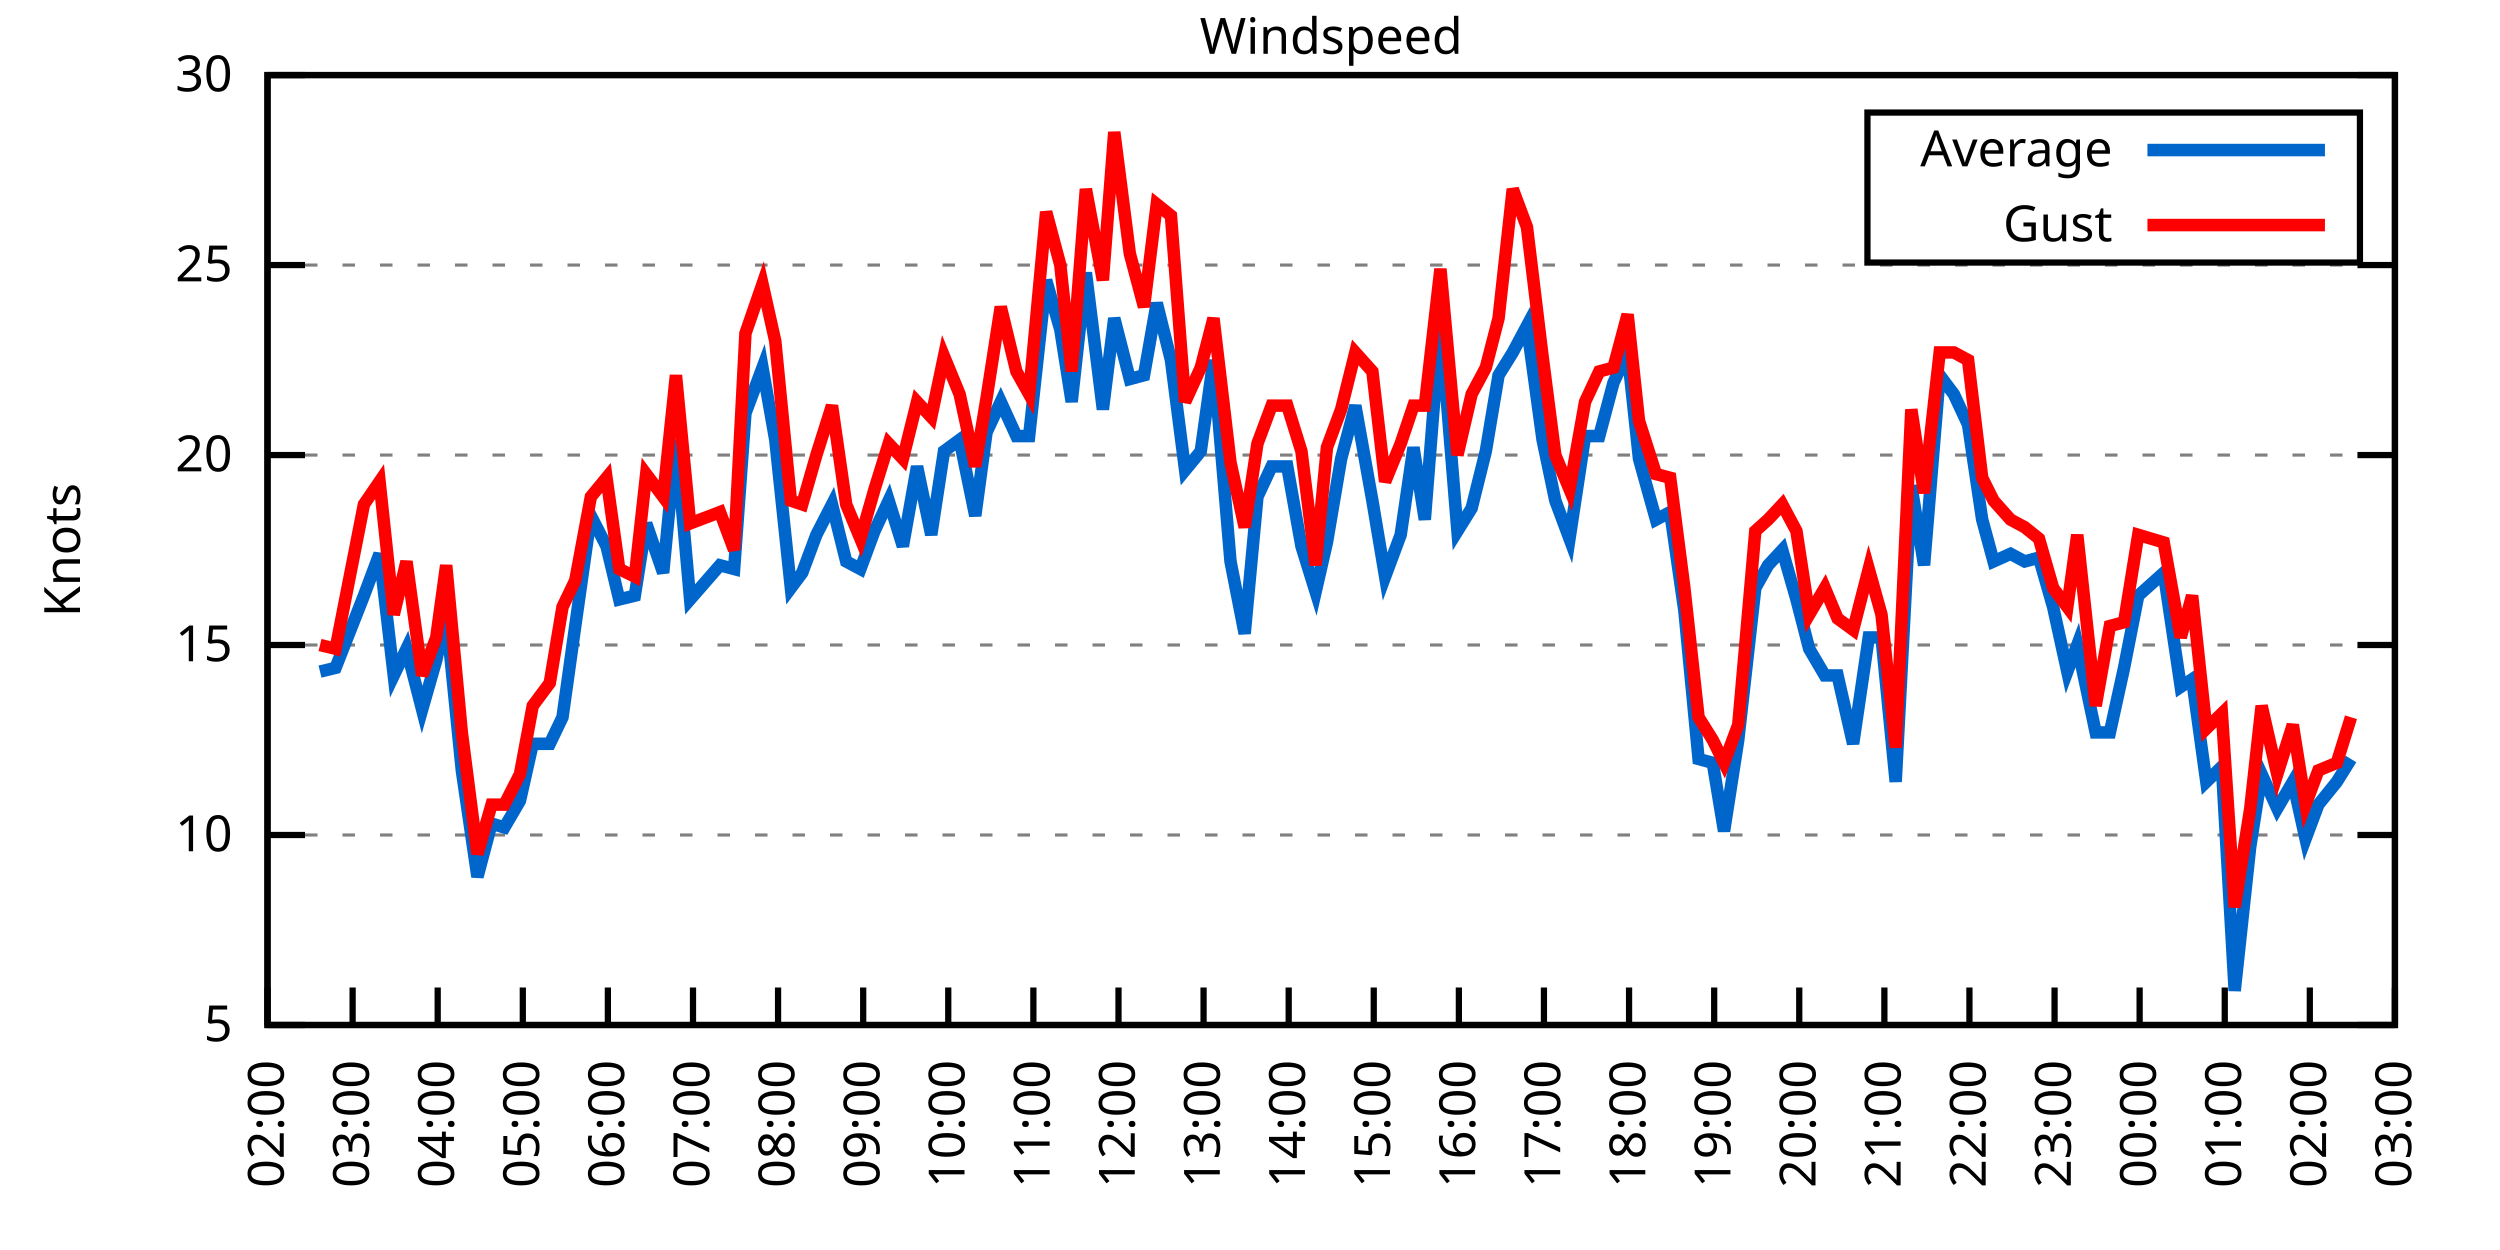
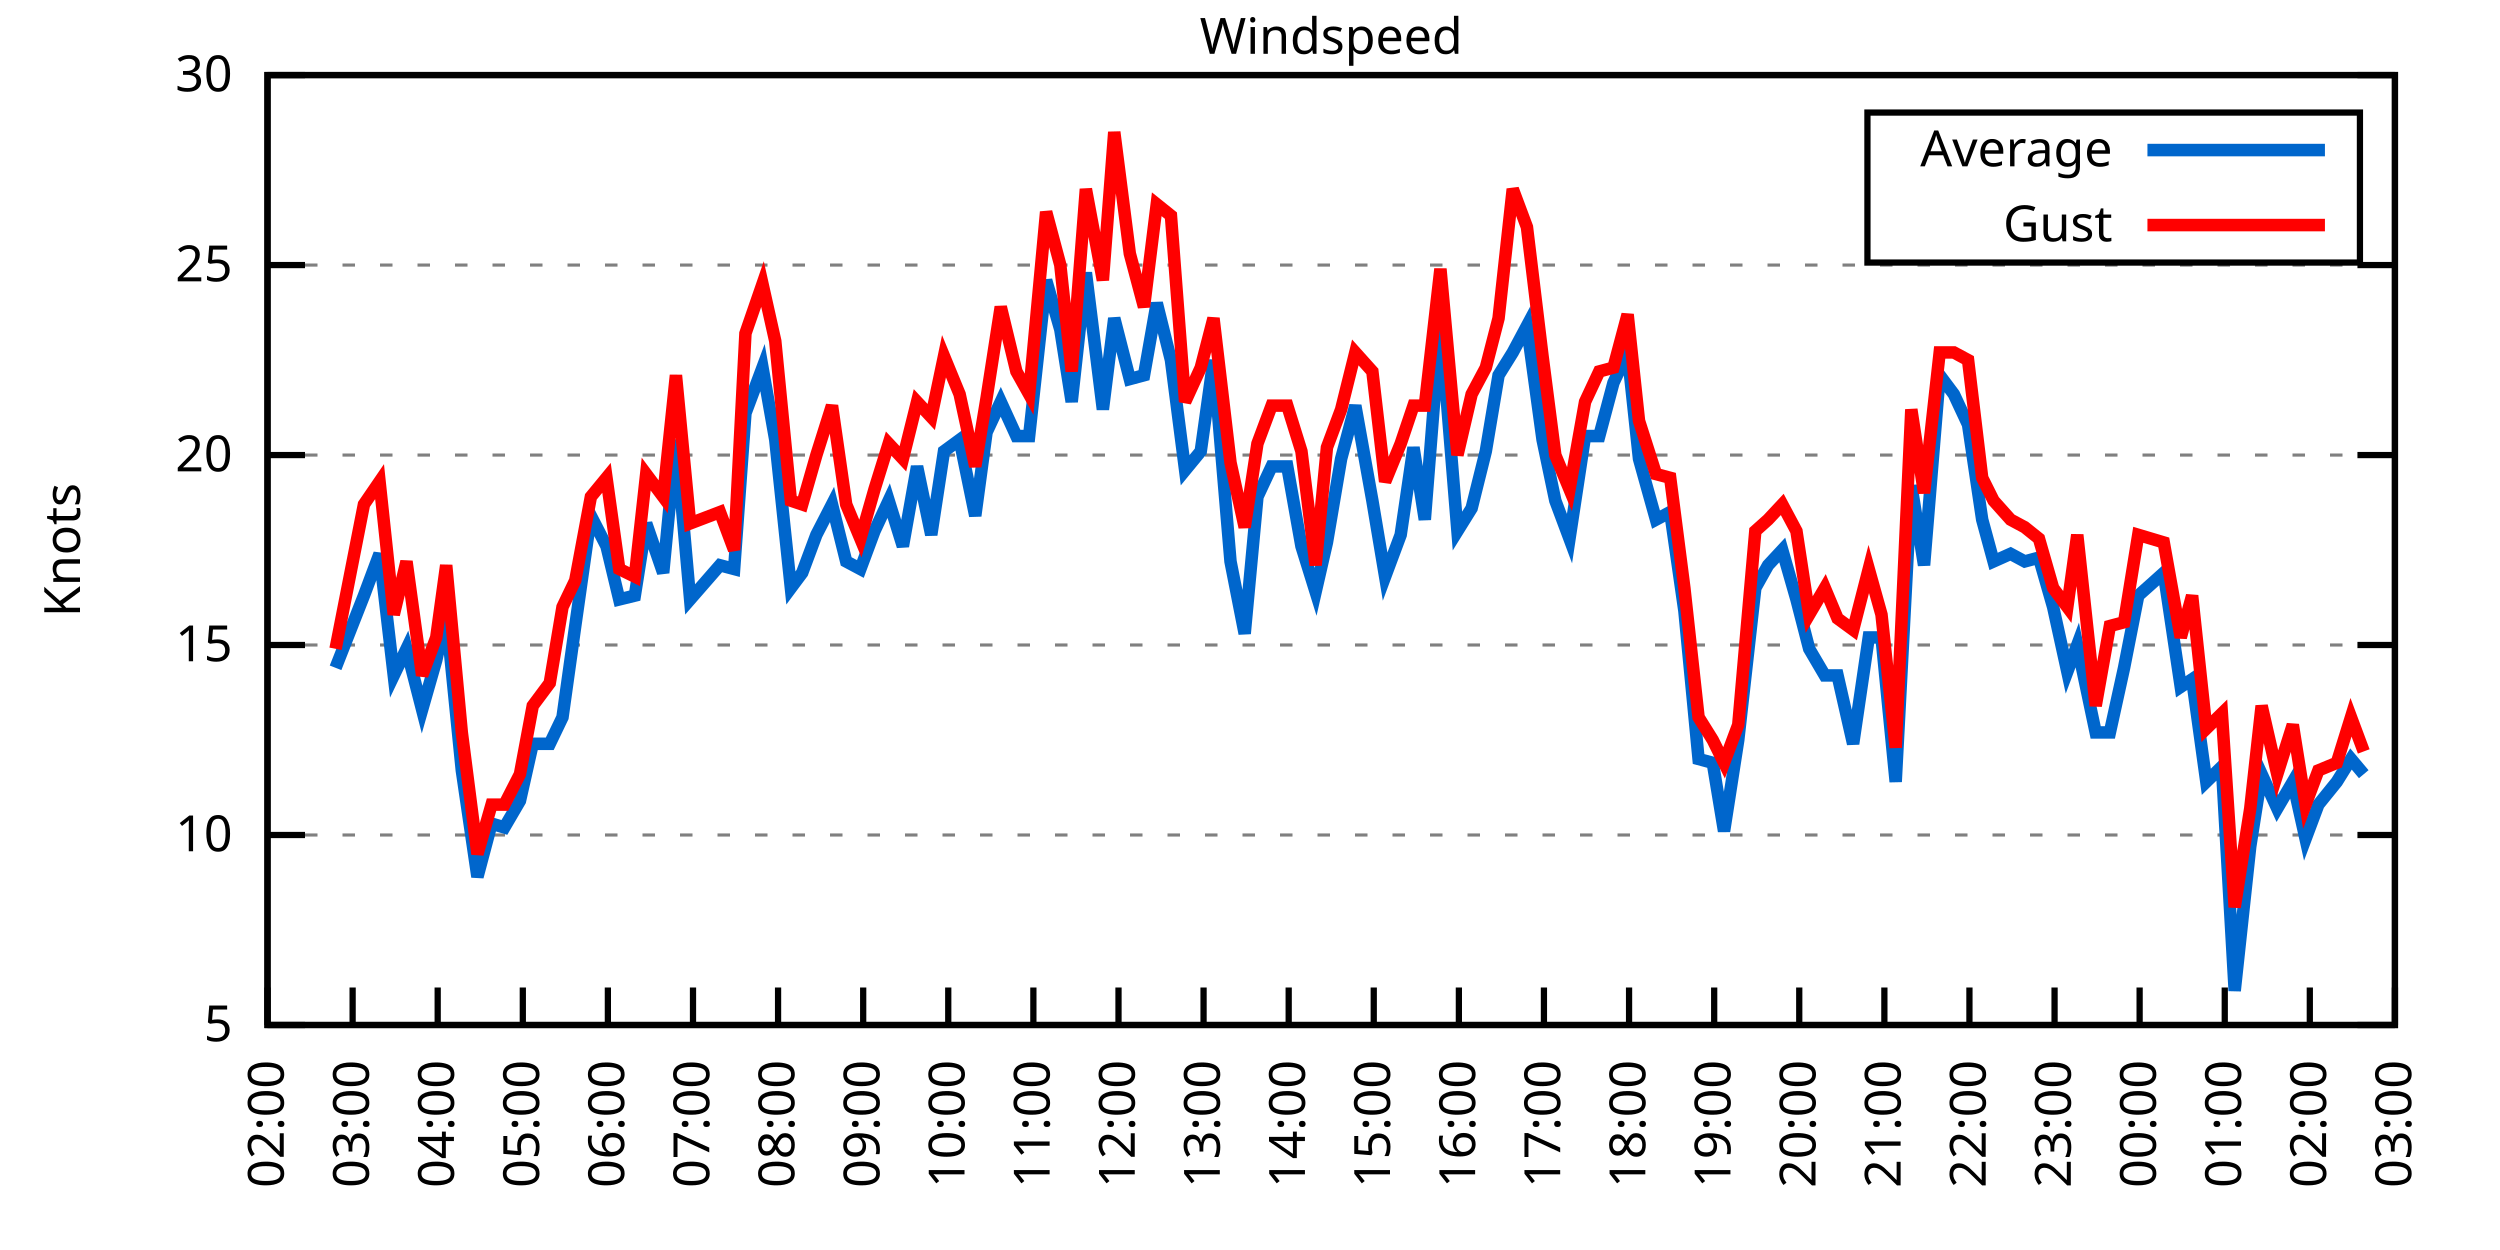
<svg xmlns="http://www.w3.org/2000/svg" xmlns:xlink="http://www.w3.org/1999/xlink" width="400" height="200" viewBox="0 0 400 200">
  <g id="gnuplot_canvas">
    <rect x="0" y="0" width="400" height="200" fill="none" />
    <defs>
      <circle id="gpDot" r="0.5" stroke-width="0.5" stroke="currentColor" />
      <path id="gpPt0" stroke-width="0.333" stroke="currentColor" d="M-1,0 h2 M0,-1 v2" />
      <path id="gpPt1" stroke-width="0.333" stroke="currentColor" d="M-1,-1 L1,1 M1,-1 L-1,1" />
      <path id="gpPt2" stroke-width="0.333" stroke="currentColor" d="M-1,0 L1,0 M0,-1 L0,1 M-1,-1 L1,1 M-1,1 L1,-1" />
      <rect id="gpPt3" stroke-width="0.333" stroke="currentColor" x="-1" y="-1" width="2" height="2" />
      <rect id="gpPt4" stroke-width="0.333" stroke="currentColor" fill="currentColor" x="-1" y="-1" width="2" height="2" />
      <circle id="gpPt5" stroke-width="0.333" stroke="currentColor" cx="0" cy="0" r="1" />
      <use xlink:href="#gpPt5" id="gpPt6" fill="currentColor" stroke="none" />
      <path id="gpPt7" stroke-width="0.333" stroke="currentColor" d="M0,-1.33 L-1.33,0.67 L1.33,0.67 z" />
      <use xlink:href="#gpPt7" id="gpPt8" fill="currentColor" stroke="none" />
      <use xlink:href="#gpPt7" id="gpPt9" stroke="currentColor" transform="rotate(180)" />
      <use xlink:href="#gpPt9" id="gpPt10" fill="currentColor" stroke="none" />
      <use xlink:href="#gpPt3" id="gpPt11" stroke="currentColor" transform="rotate(45)" />
      <use xlink:href="#gpPt11" id="gpPt12" fill="currentColor" stroke="none" />
      <path id="gpPt13" stroke-width="0.333" stroke="currentColor" d="M0,1.330 L1.265,0.411 L0.782,-1.067 L-0.782,-1.076 L-1.265,0.411 z" />
      <use xlink:href="#gpPt13" id="gpPt14" fill="currentColor" stroke="none" />
      <filter id="textbox" filterUnits="objectBoundingBox" x="0" y="0" height="1" width="1">
        <feFlood flood-color="white" flood-opacity="1" result="bgnd" />
        <feComposite in="SourceGraphic" in2="bgnd" operator="atop" />
      </filter>
      <filter id="greybox" filterUnits="objectBoundingBox" x="0" y="0" height="1" width="1">
        <feFlood flood-color="lightgrey" flood-opacity="1" result="grey" />
        <feComposite in="SourceGraphic" in2="grey" operator="atop" />
      </filter>
    </defs>
    <g fill="none" color="white" stroke="currentColor" stroke-width="1.00" stroke-linecap="butt" stroke-linejoin="miter">
</g>
    <g fill="none" color="black" stroke="currentColor" stroke-width="1.00" stroke-linecap="butt" stroke-linejoin="miter">
      <g stroke="none" shape-rendering="crispEdges">
        <polygon fill="rgb(255, 255, 255)" points="42.80,164.00 383.18,164.00 383.18,12.02 42.80,12.02 " />
      </g>
    </g>
    <g fill="none" color="black" stroke="currentColor" stroke-width="1.00" stroke-linecap="butt" stroke-linejoin="miter">
</g>
    <g fill="none" color="black" stroke="black" stroke-width="0.50" stroke-linecap="butt" stroke-linejoin="miter">
</g>
    <g fill="none" color="gray" stroke="currentColor" stroke-width="0.50" stroke-linecap="butt" stroke-linejoin="miter">
      <path stroke="gray" stroke-dasharray="2,4" class="gridline" d="M42.80,164.00 L383.19,164.00  " />
    </g>
    <g fill="none" color="gray" stroke="gray" stroke-width="1.00" stroke-linecap="butt" stroke-linejoin="miter">
</g>
    <g fill="none" color="black" stroke="currentColor" stroke-width="1.00" stroke-linecap="butt" stroke-linejoin="miter">
      <path stroke="black" d="M42.80,164.00 L48.80,164.00 M383.19,164.00 L377.19,164.00  " />
      <g transform="translate(37.20,166.60)" stroke="none" fill="black" font-family="Sans" font-size="8.00" text-anchor="end">
        <text>
          <tspan font-family="Sans"> 5</tspan>
        </text>
      </g>
    </g>
    <g fill="none" color="black" stroke="currentColor" stroke-width="1.00" stroke-linecap="butt" stroke-linejoin="miter">
</g>
    <g fill="none" color="black" stroke="black" stroke-width="0.50" stroke-linecap="butt" stroke-linejoin="miter">
</g>
    <g fill="none" color="gray" stroke="currentColor" stroke-width="0.50" stroke-linecap="butt" stroke-linejoin="miter">
      <path stroke="gray" stroke-dasharray="2,4" class="gridline" d="M42.80,133.60 L383.19,133.60  " />
    </g>
    <g fill="none" color="gray" stroke="gray" stroke-width="1.00" stroke-linecap="butt" stroke-linejoin="miter">
</g>
    <g fill="none" color="black" stroke="currentColor" stroke-width="1.00" stroke-linecap="butt" stroke-linejoin="miter">
      <path stroke="black" d="M42.80,133.60 L48.80,133.60 M383.19,133.60 L377.19,133.60  " />
      <g transform="translate(37.20,136.20)" stroke="none" fill="black" font-family="Sans" font-size="8.00" text-anchor="end">
        <text>
          <tspan font-family="Sans"> 10</tspan>
        </text>
      </g>
    </g>
    <g fill="none" color="black" stroke="currentColor" stroke-width="1.00" stroke-linecap="butt" stroke-linejoin="miter">
</g>
    <g fill="none" color="black" stroke="black" stroke-width="0.50" stroke-linecap="butt" stroke-linejoin="miter">
</g>
    <g fill="none" color="gray" stroke="currentColor" stroke-width="0.50" stroke-linecap="butt" stroke-linejoin="miter">
      <path stroke="gray" stroke-dasharray="2,4" class="gridline" d="M42.80,103.20 L383.19,103.20  " />
    </g>
    <g fill="none" color="gray" stroke="gray" stroke-width="1.00" stroke-linecap="butt" stroke-linejoin="miter">
</g>
    <g fill="none" color="black" stroke="currentColor" stroke-width="1.00" stroke-linecap="butt" stroke-linejoin="miter">
      <path stroke="black" d="M42.80,103.20 L48.80,103.20 M383.19,103.20 L377.19,103.20  " />
      <g transform="translate(37.20,105.80)" stroke="none" fill="black" font-family="Sans" font-size="8.00" text-anchor="end">
        <text>
          <tspan font-family="Sans"> 15</tspan>
        </text>
      </g>
    </g>
    <g fill="none" color="black" stroke="currentColor" stroke-width="1.00" stroke-linecap="butt" stroke-linejoin="miter">
</g>
    <g fill="none" color="black" stroke="black" stroke-width="0.50" stroke-linecap="butt" stroke-linejoin="miter">
</g>
    <g fill="none" color="gray" stroke="currentColor" stroke-width="0.50" stroke-linecap="butt" stroke-linejoin="miter">
      <path stroke="gray" stroke-dasharray="2,4" class="gridline" d="M42.80,72.81 L383.19,72.81  " />
    </g>
    <g fill="none" color="gray" stroke="gray" stroke-width="1.00" stroke-linecap="butt" stroke-linejoin="miter">
</g>
    <g fill="none" color="black" stroke="currentColor" stroke-width="1.00" stroke-linecap="butt" stroke-linejoin="miter">
      <path stroke="black" d="M42.80,72.81 L48.80,72.81 M383.19,72.81 L377.19,72.81  " />
      <g transform="translate(37.20,75.41)" stroke="none" fill="black" font-family="Sans" font-size="8.00" text-anchor="end">
        <text>
          <tspan font-family="Sans"> 20</tspan>
        </text>
      </g>
    </g>
    <g fill="none" color="black" stroke="currentColor" stroke-width="1.00" stroke-linecap="butt" stroke-linejoin="miter">
</g>
    <g fill="none" color="black" stroke="black" stroke-width="0.50" stroke-linecap="butt" stroke-linejoin="miter">
</g>
    <g fill="none" color="gray" stroke="currentColor" stroke-width="0.50" stroke-linecap="butt" stroke-linejoin="miter">
      <path stroke="gray" stroke-dasharray="2,4" class="gridline" d="M42.80,42.41 L383.19,42.41  " />
    </g>
    <g fill="none" color="gray" stroke="gray" stroke-width="1.00" stroke-linecap="butt" stroke-linejoin="miter">
</g>
    <g fill="none" color="black" stroke="currentColor" stroke-width="1.00" stroke-linecap="butt" stroke-linejoin="miter">
      <path stroke="black" d="M42.80,42.41 L48.80,42.41 M383.19,42.41 L377.19,42.41  " />
      <g transform="translate(37.20,45.01)" stroke="none" fill="black" font-family="Sans" font-size="8.00" text-anchor="end">
        <text>
          <tspan font-family="Sans"> 25</tspan>
        </text>
      </g>
    </g>
    <g fill="none" color="black" stroke="currentColor" stroke-width="1.00" stroke-linecap="butt" stroke-linejoin="miter">
</g>
    <g fill="none" color="black" stroke="black" stroke-width="0.50" stroke-linecap="butt" stroke-linejoin="miter">
</g>
    <g fill="none" color="gray" stroke="currentColor" stroke-width="0.50" stroke-linecap="butt" stroke-linejoin="miter">
      <path stroke="gray" stroke-dasharray="2,4" class="gridline" d="M42.80,12.01 L383.19,12.01  " />
    </g>
    <g fill="none" color="gray" stroke="gray" stroke-width="1.00" stroke-linecap="butt" stroke-linejoin="miter">
</g>
    <g fill="none" color="black" stroke="currentColor" stroke-width="1.00" stroke-linecap="butt" stroke-linejoin="miter">
      <path stroke="black" d="M42.80,12.01 L48.80,12.01 M383.19,12.01 L377.19,12.01  " />
      <g transform="translate(37.20,14.61)" stroke="none" fill="black" font-family="Sans" font-size="8.00" text-anchor="end">
        <text>
          <tspan font-family="Sans"> 30</tspan>
        </text>
      </g>
    </g>
    <g fill="none" color="black" stroke="currentColor" stroke-width="1.00" stroke-linecap="butt" stroke-linejoin="miter">
      <path stroke="black" d="M42.80,164.00 L42.80,158.00  " />
      <g transform="translate(45.40,169.60) rotate(270.00)" stroke="none" fill="black" font-family="Sans" font-size="8.00" text-anchor="end">
        <text>
          <tspan font-family="Sans">02:00</tspan>
        </text>
      </g>
    </g>
    <g fill="none" color="black" stroke="currentColor" stroke-width="1.00" stroke-linecap="butt" stroke-linejoin="miter">
      <path stroke="black" d="M56.42,164.00 L56.42,158.00  " />
      <g transform="translate(59.02,169.60) rotate(270.00)" stroke="none" fill="black" font-family="Sans" font-size="8.00" text-anchor="end">
        <text>
          <tspan font-family="Sans">03:00</tspan>
        </text>
      </g>
    </g>
    <g fill="none" color="black" stroke="currentColor" stroke-width="1.00" stroke-linecap="butt" stroke-linejoin="miter">
      <path stroke="black" d="M70.03,164.00 L70.03,158.00  " />
      <g transform="translate(72.63,169.60) rotate(270.00)" stroke="none" fill="black" font-family="Sans" font-size="8.00" text-anchor="end">
        <text>
          <tspan font-family="Sans">04:00</tspan>
        </text>
      </g>
    </g>
    <g fill="none" color="black" stroke="currentColor" stroke-width="1.00" stroke-linecap="butt" stroke-linejoin="miter">
      <path stroke="black" d="M83.65,164.00 L83.65,158.00  " />
      <g transform="translate(86.25,169.60) rotate(270.00)" stroke="none" fill="black" font-family="Sans" font-size="8.00" text-anchor="end">
        <text>
          <tspan font-family="Sans">05:00</tspan>
        </text>
      </g>
    </g>
    <g fill="none" color="black" stroke="currentColor" stroke-width="1.00" stroke-linecap="butt" stroke-linejoin="miter">
      <path stroke="black" d="M97.26,164.00 L97.26,158.00  " />
      <g transform="translate(99.86,169.60) rotate(270.00)" stroke="none" fill="black" font-family="Sans" font-size="8.00" text-anchor="end">
        <text>
          <tspan font-family="Sans">06:00</tspan>
        </text>
      </g>
    </g>
    <g fill="none" color="black" stroke="currentColor" stroke-width="1.00" stroke-linecap="butt" stroke-linejoin="miter">
      <path stroke="black" d="M110.88,164.00 L110.88,158.00  " />
      <g transform="translate(113.48,169.60) rotate(270.00)" stroke="none" fill="black" font-family="Sans" font-size="8.00" text-anchor="end">
        <text>
          <tspan font-family="Sans">07:00</tspan>
        </text>
      </g>
    </g>
    <g fill="none" color="black" stroke="currentColor" stroke-width="1.00" stroke-linecap="butt" stroke-linejoin="miter">
      <path stroke="black" d="M124.49,164.00 L124.49,158.00  " />
      <g transform="translate(127.09,169.60) rotate(270.00)" stroke="none" fill="black" font-family="Sans" font-size="8.00" text-anchor="end">
        <text>
          <tspan font-family="Sans">08:00</tspan>
        </text>
      </g>
    </g>
    <g fill="none" color="black" stroke="currentColor" stroke-width="1.00" stroke-linecap="butt" stroke-linejoin="miter">
      <path stroke="black" d="M138.11,164.00 L138.11,158.00  " />
      <g transform="translate(140.71,169.60) rotate(270.00)" stroke="none" fill="black" font-family="Sans" font-size="8.00" text-anchor="end">
        <text>
          <tspan font-family="Sans">09:00</tspan>
        </text>
      </g>
    </g>
    <g fill="none" color="black" stroke="currentColor" stroke-width="1.00" stroke-linecap="butt" stroke-linejoin="miter">
      <path stroke="black" d="M151.72,164.00 L151.72,158.00  " />
      <g transform="translate(154.32,169.60) rotate(270.00)" stroke="none" fill="black" font-family="Sans" font-size="8.00" text-anchor="end">
        <text>
          <tspan font-family="Sans">10:00</tspan>
        </text>
      </g>
    </g>
    <g fill="none" color="black" stroke="currentColor" stroke-width="1.00" stroke-linecap="butt" stroke-linejoin="miter">
      <path stroke="black" d="M165.34,164.00 L165.34,158.00  " />
      <g transform="translate(167.94,169.60) rotate(270.00)" stroke="none" fill="black" font-family="Sans" font-size="8.00" text-anchor="end">
        <text>
          <tspan font-family="Sans">11:00</tspan>
        </text>
      </g>
    </g>
    <g fill="none" color="black" stroke="currentColor" stroke-width="1.00" stroke-linecap="butt" stroke-linejoin="miter">
      <path stroke="black" d="M178.96,164.00 L178.96,158.00  " />
      <g transform="translate(181.56,169.60) rotate(270.00)" stroke="none" fill="black" font-family="Sans" font-size="8.00" text-anchor="end">
        <text>
          <tspan font-family="Sans">12:00</tspan>
        </text>
      </g>
    </g>
    <g fill="none" color="black" stroke="currentColor" stroke-width="1.00" stroke-linecap="butt" stroke-linejoin="miter">
      <path stroke="black" d="M192.57,164.00 L192.57,158.00  " />
      <g transform="translate(195.17,169.60) rotate(270.00)" stroke="none" fill="black" font-family="Sans" font-size="8.00" text-anchor="end">
        <text>
          <tspan font-family="Sans">13:00</tspan>
        </text>
      </g>
    </g>
    <g fill="none" color="black" stroke="currentColor" stroke-width="1.00" stroke-linecap="butt" stroke-linejoin="miter">
      <path stroke="black" d="M206.19,164.00 L206.19,158.00  " />
      <g transform="translate(208.79,169.60) rotate(270.00)" stroke="none" fill="black" font-family="Sans" font-size="8.00" text-anchor="end">
        <text>
          <tspan font-family="Sans">14:00</tspan>
        </text>
      </g>
    </g>
    <g fill="none" color="black" stroke="currentColor" stroke-width="1.00" stroke-linecap="butt" stroke-linejoin="miter">
      <path stroke="black" d="M219.80,164.00 L219.80,158.00  " />
      <g transform="translate(222.40,169.60) rotate(270.00)" stroke="none" fill="black" font-family="Sans" font-size="8.00" text-anchor="end">
        <text>
          <tspan font-family="Sans">15:00</tspan>
        </text>
      </g>
    </g>
    <g fill="none" color="black" stroke="currentColor" stroke-width="1.00" stroke-linecap="butt" stroke-linejoin="miter">
      <path stroke="black" d="M233.42,164.00 L233.42,158.00  " />
      <g transform="translate(236.02,169.60) rotate(270.00)" stroke="none" fill="black" font-family="Sans" font-size="8.00" text-anchor="end">
        <text>
          <tspan font-family="Sans">16:00</tspan>
        </text>
      </g>
    </g>
    <g fill="none" color="black" stroke="currentColor" stroke-width="1.00" stroke-linecap="butt" stroke-linejoin="miter">
      <path stroke="black" d="M247.03,164.00 L247.03,158.00  " />
      <g transform="translate(249.63,169.60) rotate(270.00)" stroke="none" fill="black" font-family="Sans" font-size="8.00" text-anchor="end">
        <text>
          <tspan font-family="Sans">17:00</tspan>
        </text>
      </g>
    </g>
    <g fill="none" color="black" stroke="currentColor" stroke-width="1.00" stroke-linecap="butt" stroke-linejoin="miter">
      <path stroke="black" d="M260.65,164.00 L260.65,158.00  " />
      <g transform="translate(263.25,169.60) rotate(270.00)" stroke="none" fill="black" font-family="Sans" font-size="8.00" text-anchor="end">
        <text>
          <tspan font-family="Sans">18:00</tspan>
        </text>
      </g>
    </g>
    <g fill="none" color="black" stroke="currentColor" stroke-width="1.00" stroke-linecap="butt" stroke-linejoin="miter">
      <path stroke="black" d="M274.27,164.00 L274.27,158.00  " />
      <g transform="translate(276.87,169.60) rotate(270.00)" stroke="none" fill="black" font-family="Sans" font-size="8.00" text-anchor="end">
        <text>
          <tspan font-family="Sans">19:00</tspan>
        </text>
      </g>
    </g>
    <g fill="none" color="black" stroke="currentColor" stroke-width="1.00" stroke-linecap="butt" stroke-linejoin="miter">
      <path stroke="black" d="M287.88,164.00 L287.88,158.00  " />
      <g transform="translate(290.48,169.60) rotate(270.00)" stroke="none" fill="black" font-family="Sans" font-size="8.00" text-anchor="end">
        <text>
          <tspan font-family="Sans">20:00</tspan>
        </text>
      </g>
    </g>
    <g fill="none" color="black" stroke="currentColor" stroke-width="1.00" stroke-linecap="butt" stroke-linejoin="miter">
      <path stroke="black" d="M301.50,164.00 L301.50,158.00  " />
      <g transform="translate(304.10,169.60) rotate(270.00)" stroke="none" fill="black" font-family="Sans" font-size="8.00" text-anchor="end">
        <text>
          <tspan font-family="Sans">21:00</tspan>
        </text>
      </g>
    </g>
    <g fill="none" color="black" stroke="currentColor" stroke-width="1.00" stroke-linecap="butt" stroke-linejoin="miter">
      <path stroke="black" d="M315.11,164.00 L315.11,158.00  " />
      <g transform="translate(317.71,169.60) rotate(270.00)" stroke="none" fill="black" font-family="Sans" font-size="8.00" text-anchor="end">
        <text>
          <tspan font-family="Sans">22:00</tspan>
        </text>
      </g>
    </g>
    <g fill="none" color="black" stroke="currentColor" stroke-width="1.00" stroke-linecap="butt" stroke-linejoin="miter">
      <path stroke="black" d="M328.73,164.00 L328.73,158.00  " />
      <g transform="translate(331.33,169.60) rotate(270.00)" stroke="none" fill="black" font-family="Sans" font-size="8.00" text-anchor="end">
        <text>
          <tspan font-family="Sans">23:00</tspan>
        </text>
      </g>
    </g>
    <g fill="none" color="black" stroke="currentColor" stroke-width="1.00" stroke-linecap="butt" stroke-linejoin="miter">
      <path stroke="black" d="M342.34,164.00 L342.34,158.00  " />
      <g transform="translate(344.94,169.60) rotate(270.00)" stroke="none" fill="black" font-family="Sans" font-size="8.00" text-anchor="end">
        <text>
          <tspan font-family="Sans">00:00</tspan>
        </text>
      </g>
    </g>
    <g fill="none" color="black" stroke="currentColor" stroke-width="1.00" stroke-linecap="butt" stroke-linejoin="miter">
      <path stroke="black" d="M355.96,164.00 L355.96,158.00  " />
      <g transform="translate(358.56,169.60) rotate(270.00)" stroke="none" fill="black" font-family="Sans" font-size="8.00" text-anchor="end">
        <text>
          <tspan font-family="Sans">01:00</tspan>
        </text>
      </g>
    </g>
    <g fill="none" color="black" stroke="currentColor" stroke-width="1.00" stroke-linecap="butt" stroke-linejoin="miter">
      <path stroke="black" d="M369.57,164.00 L369.57,158.00  " />
      <g transform="translate(372.17,169.60) rotate(270.00)" stroke="none" fill="black" font-family="Sans" font-size="8.00" text-anchor="end">
        <text>
          <tspan font-family="Sans">02:00</tspan>
        </text>
      </g>
    </g>
    <g fill="none" color="black" stroke="currentColor" stroke-width="1.00" stroke-linecap="butt" stroke-linejoin="miter">
      <path stroke="black" d="M383.19,164.00 L383.19,158.00  " />
      <g transform="translate(385.79,169.60) rotate(270.00)" stroke="none" fill="black" font-family="Sans" font-size="8.00" text-anchor="end">
        <text>
          <tspan font-family="Sans">03:00</tspan>
        </text>
      </g>
    </g>
    <g fill="none" color="black" stroke="currentColor" stroke-width="1.00" stroke-linecap="butt" stroke-linejoin="miter">
</g>
    <g fill="none" color="black" stroke="currentColor" stroke-width="1.00" stroke-linecap="butt" stroke-linejoin="miter">
      <path stroke="black" d="M42.80,12.01 L42.80,164.00 L383.19,164.00 L383.19,12.01 L42.80,12.01 Z  " />
    </g>
    <g fill="none" color="black" stroke="currentColor" stroke-width="1.00" stroke-linecap="butt" stroke-linejoin="miter">
</g>
    <g fill="none" color="black" stroke="currentColor" stroke-width="1.00" stroke-linecap="butt" stroke-linejoin="miter">
      <path stroke="black" d="M298.79,42.01 L298.79,18.01 L377.59,18.01 L377.59,42.01 L298.79,42.01 Z  " />
    </g>
    <g id="Windspeed_plot_1">
      <g fill="none" color="white" stroke="black" stroke-width="2.00" stroke-linecap="butt" stroke-linejoin="miter">
</g>
      <g fill="none" color="black" stroke="currentColor" stroke-width="2.00" stroke-linecap="butt" stroke-linejoin="miter">
        <g transform="translate(337.99,26.61)" stroke="none" fill="black" font-family="Sans" font-size="8.00" text-anchor="end">
          <text>
            <tspan font-family="Sans">Average</tspan>
          </text>
        </g>
      </g>
      <g fill="none" color="black" stroke="currentColor" stroke-width="2.00" stroke-linecap="butt" stroke-linejoin="miter">
-         <path stroke="rgb(  0, 102, 204)" d="M343.59,24.01 L371.99,24.01 M51.20,107.46 L53.69,106.85 L58.23,95.30 L60.73,88.61 L63.00,108.07 L65.04,103.81   L67.54,113.54 L69.80,105.64 L71.39,98.34 L73.89,123.27 L76.39,140.29 L78.65,131.78 L80.70,132.39 L83.19,128.13   L85.24,119.01 L87.96,119.01 L90.00,114.76 L92.04,100.16 L94.54,82.53 L97.04,87.40 L99.08,95.91 L101.57,95.30   L103.39,83.75 L106.11,91.65 L108.15,70.37 L110.42,95.91 L115.19,90.44 L117.46,91.04 L119.27,66.12 L122.00,58.82   L124.04,70.37 L126.54,94.08 L128.35,91.65 L130.62,85.57 L133.12,80.71 L135.39,89.83 L137.66,91.04 L139.92,84.97   L142.19,80.10 L144.46,87.40 L146.73,74.63 L149.00,85.57 L151.04,72.20 L153.54,70.37 L156.04,82.53 L157.85,69.16   L160.12,64.29 L162.62,69.77 L164.66,69.77 L167.38,44.84 L169.65,52.74 L171.47,64.29 L173.74,43.62 L176.46,65.51   L178.28,50.92 L180.77,60.65 L183.04,60.04 L185.08,48.49 L187.35,57.61 L189.62,75.24 L192.12,72.20 L194.16,57.61   L196.88,89.83 L199.15,101.38 L201.19,79.49 L203.46,74.63 L205.96,74.63 L208.23,87.40 L210.50,94.69 L212.31,86.79   L214.58,73.41 L216.85,64.90 L219.58,80.10 L221.62,92.26 L224.11,85.57 L226.16,71.59 L227.97,83.14 L230.47,51.53   L233.19,84.97 L235.46,81.32 L237.73,72.20 L239.77,60.04 L242.04,56.39 L244.31,52.14 L246.81,70.37 L248.85,80.10   L251.12,86.18 L253.61,69.77 L255.88,69.77 L258.15,61.25 L260.42,56.39 L262.24,73.41 L264.96,83.14 L267.23,81.93   L269.50,97.73 L271.77,121.44 L274.04,122.05 L275.85,132.99 L278.12,118.40 L280.85,94.08 L282.89,90.44 L285.16,88.00   L287.43,95.91 L289.47,103.81 L291.97,108.07 L294.01,108.07 L296.50,119.01 L299.00,101.99 L301.04,101.99 L303.31,125.09   L305.81,77.67 L307.85,90.44 L310.35,60.04 L312.62,63.08 L314.89,67.94 L317.15,83.14 L318.97,89.83 L321.69,88.61   L323.96,89.83 L326.23,89.22 L328.50,97.12 L330.77,107.46 L332.36,103.20 L335.31,117.19 L337.58,117.19 L339.85,106.85   L342.12,95.30 L344.16,93.48 L346.20,91.65 L348.92,109.89 L350.74,108.68 L353.01,125.09 L355.50,122.66 L357.55,158.53   L360.04,135.43 L361.86,123.87 L364.36,129.35 L366.85,125.09 L368.89,134.21 L370.94,128.74 L373.89,125.09 L376.16,121.44    " />
+         <path stroke="rgb(  0, 102, 204)" d="M343.59,24.01 L371.99,24.01 M53.69,106.85 L58.23,95.30 L60.73,88.61 L63.00,108.07 L65.04,103.81 L67.54,113.54   L69.80,105.64 L71.39,98.34 L73.89,123.27 L76.39,140.29 L78.65,131.78 L80.70,132.39 L83.19,128.13 L85.24,119.01   L87.96,119.01 L90.00,114.76 L92.04,100.16 L94.54,82.53 L97.04,87.40 L99.08,95.91 L101.57,95.30 L103.39,83.75   L106.11,91.65 L108.15,70.37 L110.42,95.91 L115.19,90.44 L117.46,91.04 L119.27,66.12 L122.00,58.82 L124.04,70.37   L126.54,94.08 L128.35,91.65 L130.62,85.57 L133.12,80.71 L135.39,89.83 L137.66,91.04 L139.92,84.97 L142.19,80.10   L144.46,87.40 L146.73,74.63 L149.00,85.57 L151.04,72.20 L153.54,70.37 L156.04,82.53 L157.85,69.16 L160.12,64.29   L162.62,69.77 L164.66,69.77 L167.38,44.84 L169.65,52.74 L171.47,64.29 L173.74,43.62 L176.46,65.51 L178.28,50.92   L180.77,60.65 L183.04,60.04 L185.08,48.49 L187.35,57.61 L189.62,75.24 L192.12,72.20 L194.16,57.61 L196.88,89.83   L199.15,101.38 L201.19,79.49 L203.46,74.63 L205.96,74.63 L208.23,87.40 L210.50,94.69 L212.31,86.79 L214.58,73.41   L216.85,64.90 L219.58,80.10 L221.62,92.26 L224.11,85.57 L226.16,71.59 L227.97,83.14 L230.47,51.53 L233.19,84.97   L235.46,81.32 L237.73,72.20 L239.77,60.04 L242.04,56.39 L244.31,52.14 L246.81,70.37 L248.85,80.10 L251.12,86.18   L253.61,69.77 L255.88,69.77 L258.15,61.25 L260.42,56.39 L262.24,73.41 L264.96,83.14 L267.23,81.93 L269.50,97.73   L271.77,121.44 L274.04,122.05 L275.85,132.99 L278.12,118.40 L280.85,94.08 L282.89,90.44 L285.16,88.00 L287.43,95.91   L289.47,103.81 L291.97,108.07 L294.01,108.07 L296.50,119.01 L299.00,101.99 L301.04,101.99 L303.31,125.09 L305.81,77.67   L307.85,90.44 L310.35,60.04 L312.62,63.08 L314.89,67.94 L317.15,83.14 L318.97,89.83 L321.69,88.61 L323.96,89.83   L326.23,89.22 L328.50,97.12 L330.77,107.46 L332.36,103.20 L335.31,117.19 L337.58,117.19 L339.85,106.85 L342.12,95.30   L344.16,93.48 L346.20,91.65 L348.92,109.89 L350.74,108.68 L353.01,125.09 L355.50,122.66 L357.55,158.53 L360.04,135.43   L361.86,123.87 L364.36,129.35 L366.85,125.09 L368.89,134.21 L370.94,128.74 L373.89,125.09 L376.16,121.44 L378.20,123.87    " />
      </g>
    </g>
    <g id="Windspeed_plot_2">
      <g fill="none" color="black" stroke="currentColor" stroke-width="2.00" stroke-linecap="butt" stroke-linejoin="miter">
        <g transform="translate(337.99,38.61)" stroke="none" fill="black" font-family="Sans" font-size="8.00" text-anchor="end">
          <text>
            <tspan font-family="Sans">Gust</tspan>
          </text>
        </g>
      </g>
      <g fill="none" color="black" stroke="currentColor" stroke-width="2.00" stroke-linecap="butt" stroke-linejoin="miter">
-         <path stroke="rgb(255,   0,   0)" d="M343.59,36.01 L371.99,36.01 M51.20,103.20 L53.69,103.81 L58.23,80.71 L60.73,77.06 L63.00,98.34 L65.04,89.83   L67.54,108.07 L69.80,101.99 L71.39,90.44 L73.89,117.19 L76.39,136.64 L78.65,128.74 L80.70,128.74 L83.19,123.87   L85.24,112.93 L87.96,109.28 L90.00,97.12 L92.04,92.87 L94.54,79.49 L97.04,76.45 L99.08,91.04 L101.57,92.26   L103.39,75.85 L106.11,79.49 L108.15,60.04 L110.42,83.75 L115.19,81.93 L117.46,88.00 L119.27,53.35 L122.00,45.45   L124.04,54.57 L126.54,80.10 L128.35,80.71 L130.62,72.81 L133.12,64.90 L135.39,80.71 L137.66,86.18 L139.92,78.28   L142.19,70.98 L144.46,73.41 L146.73,64.29 L149.00,66.73 L151.04,57.00 L153.54,63.08 L156.04,74.63 L157.85,63.69   L160.12,49.10 L162.62,59.43 L164.66,63.08 L167.38,33.90 L169.65,42.41 L171.47,59.43 L173.74,30.25 L176.46,44.84   L178.28,21.13 L180.77,40.58 L183.04,49.10 L185.08,32.68 L187.35,34.50 L189.62,64.29 L192.12,58.82 L194.16,50.92   L196.88,74.02 L199.15,84.36 L201.19,70.98 L203.46,64.90 L205.96,64.90 L208.23,72.20 L210.50,90.44 L212.31,71.59   L214.58,65.51 L216.85,56.39 L219.58,59.43 L221.62,77.06 L224.11,70.98 L226.16,64.90 L227.97,64.90 L230.47,43.02   L233.19,72.81 L235.46,63.08 L237.73,58.82 L239.77,50.92 L242.04,30.25 L244.31,36.33 L246.81,57.00 L248.85,72.81   L251.12,78.28 L253.61,64.29 L255.88,59.43 L258.15,58.82 L260.42,50.31 L262.24,67.33 L264.96,75.85 L267.23,76.45   L269.50,94.08 L271.77,114.76 L274.04,118.40 L275.85,122.05 L278.12,115.97 L280.85,84.97 L282.89,83.14 L285.16,80.71   L287.43,84.97 L289.47,98.34 L291.97,94.08 L294.01,98.95 L296.50,100.77 L299.00,91.04 L301.04,98.34 L303.31,119.62   L305.81,65.51 L307.85,78.89 L310.35,56.39 L312.62,56.39 L314.89,57.61 L317.15,76.45 L318.97,80.10 L321.69,83.14   L323.96,84.36 L326.23,86.18 L328.50,94.08 L330.77,97.12 L332.36,85.57 L335.31,112.93 L337.58,100.16 L339.85,99.56   L342.12,85.57 L344.16,86.18 L346.20,86.79 L348.92,101.99 L350.74,95.30 L353.01,116.58 L355.50,114.15 L357.55,145.15   L360.04,129.35 L361.86,112.93 L364.36,123.87 L366.85,115.97 L368.89,128.74 L370.94,123.27 L373.89,122.05 L376.16,114.76    " />
+         <path stroke="rgb(255,   0,   0)" d="M343.59,36.01 L371.99,36.01 M53.69,103.81 L58.23,80.71 L60.73,77.06 L63.00,98.34 L65.04,89.83 L67.54,108.07   L69.80,101.99 L71.39,90.44 L73.89,117.19 L76.39,136.64 L78.65,128.74 L80.70,128.74 L83.19,123.87 L85.24,112.93   L87.96,109.28 L90.00,97.12 L92.04,92.87 L94.54,79.49 L97.04,76.45 L99.08,91.04 L101.57,92.26 L103.39,75.85   L106.11,79.49 L108.15,60.04 L110.42,83.75 L115.19,81.93 L117.46,88.00 L119.27,53.35 L122.00,45.45 L124.04,54.57   L126.54,80.10 L128.35,80.71 L130.62,72.81 L133.12,64.90 L135.39,80.71 L137.66,86.18 L139.92,78.28 L142.19,70.98   L144.46,73.41 L146.73,64.29 L149.00,66.73 L151.04,57.00 L153.54,63.08 L156.04,74.63 L157.85,63.69 L160.12,49.10   L162.62,59.43 L164.66,63.08 L167.38,33.90 L169.65,42.41 L171.47,59.43 L173.74,30.25 L176.46,44.84 L178.28,21.13   L180.77,40.58 L183.04,49.10 L185.08,32.68 L187.35,34.50 L189.62,64.29 L192.12,58.82 L194.16,50.92 L196.88,74.02   L199.15,84.36 L201.19,70.98 L203.46,64.90 L205.96,64.90 L208.23,72.20 L210.50,90.44 L212.31,71.59 L214.58,65.51   L216.85,56.39 L219.58,59.43 L221.62,77.06 L224.11,70.98 L226.16,64.90 L227.97,64.90 L230.47,43.02 L233.19,72.81   L235.46,63.08 L237.73,58.82 L239.77,50.92 L242.04,30.25 L244.31,36.33 L246.81,57.00 L248.85,72.81 L251.12,78.28   L253.61,64.29 L255.88,59.43 L258.15,58.82 L260.42,50.31 L262.24,67.33 L264.96,75.85 L267.23,76.45 L269.50,94.08   L271.77,114.76 L274.04,118.40 L275.85,122.05 L278.12,115.97 L280.85,84.97 L282.89,83.14 L285.16,80.71 L287.43,84.97   L289.47,98.34 L291.97,94.08 L294.01,98.95 L296.50,100.77 L299.00,91.04 L301.04,98.34 L303.31,119.62 L305.81,65.51   L307.85,78.89 L310.35,56.39 L312.62,56.39 L314.89,57.61 L317.15,76.45 L318.97,80.10 L321.69,83.14 L323.96,84.36   L326.23,86.18 L328.50,94.08 L330.77,97.12 L332.36,85.57 L335.31,112.93 L337.58,100.16 L339.85,99.56 L342.12,85.57   L344.16,86.18 L346.20,86.79 L348.92,101.99 L350.74,95.30 L353.01,116.58 L355.50,114.15 L357.55,145.15 L360.04,129.35   L361.86,112.93 L364.36,123.87 L366.85,115.97 L368.89,128.74 L370.94,123.27 L373.89,122.05 L376.16,114.76 L378.20,120.23    " />
      </g>
    </g>
    <g fill="none" color="black" stroke="currentColor" stroke-width="2.00" stroke-linecap="butt" stroke-linejoin="miter">
</g>
    <g fill="none" color="black" stroke="black" stroke-width="1.00" stroke-linecap="butt" stroke-linejoin="miter">
</g>
    <g fill="none" color="black" stroke="currentColor" stroke-width="1.00" stroke-linecap="butt" stroke-linejoin="miter">
      <path stroke="black" d="M42.80,12.01 L42.80,164.00 L383.19,164.00 L383.19,12.01 L42.80,12.01 Z  " />
      <g transform="translate(12.80,88.01) rotate(270.00)" stroke="none" fill="black" font-family="Sans" font-size="8.00" text-anchor="middle">
        <text>
          <tspan font-family="Sans">Knots</tspan>
        </text>
      </g>
    </g>
    <g fill="none" color="black" stroke="currentColor" stroke-width="1.00" stroke-linecap="butt" stroke-linejoin="miter">
</g>
    <g fill="none" color="black" stroke="currentColor" stroke-width="1.00" stroke-linecap="butt" stroke-linejoin="miter">
      <g transform="translate(212.99,8.61)" stroke="none" fill="black" font-family="Sans" font-size="8.00" text-anchor="middle">
        <text>
          <tspan font-family="Sans">Windspeed</tspan>
        </text>
      </g>
    </g>
    <g fill="none" color="black" stroke="currentColor" stroke-width="1.00" stroke-linecap="butt" stroke-linejoin="miter">
</g>
  </g>
</svg>
